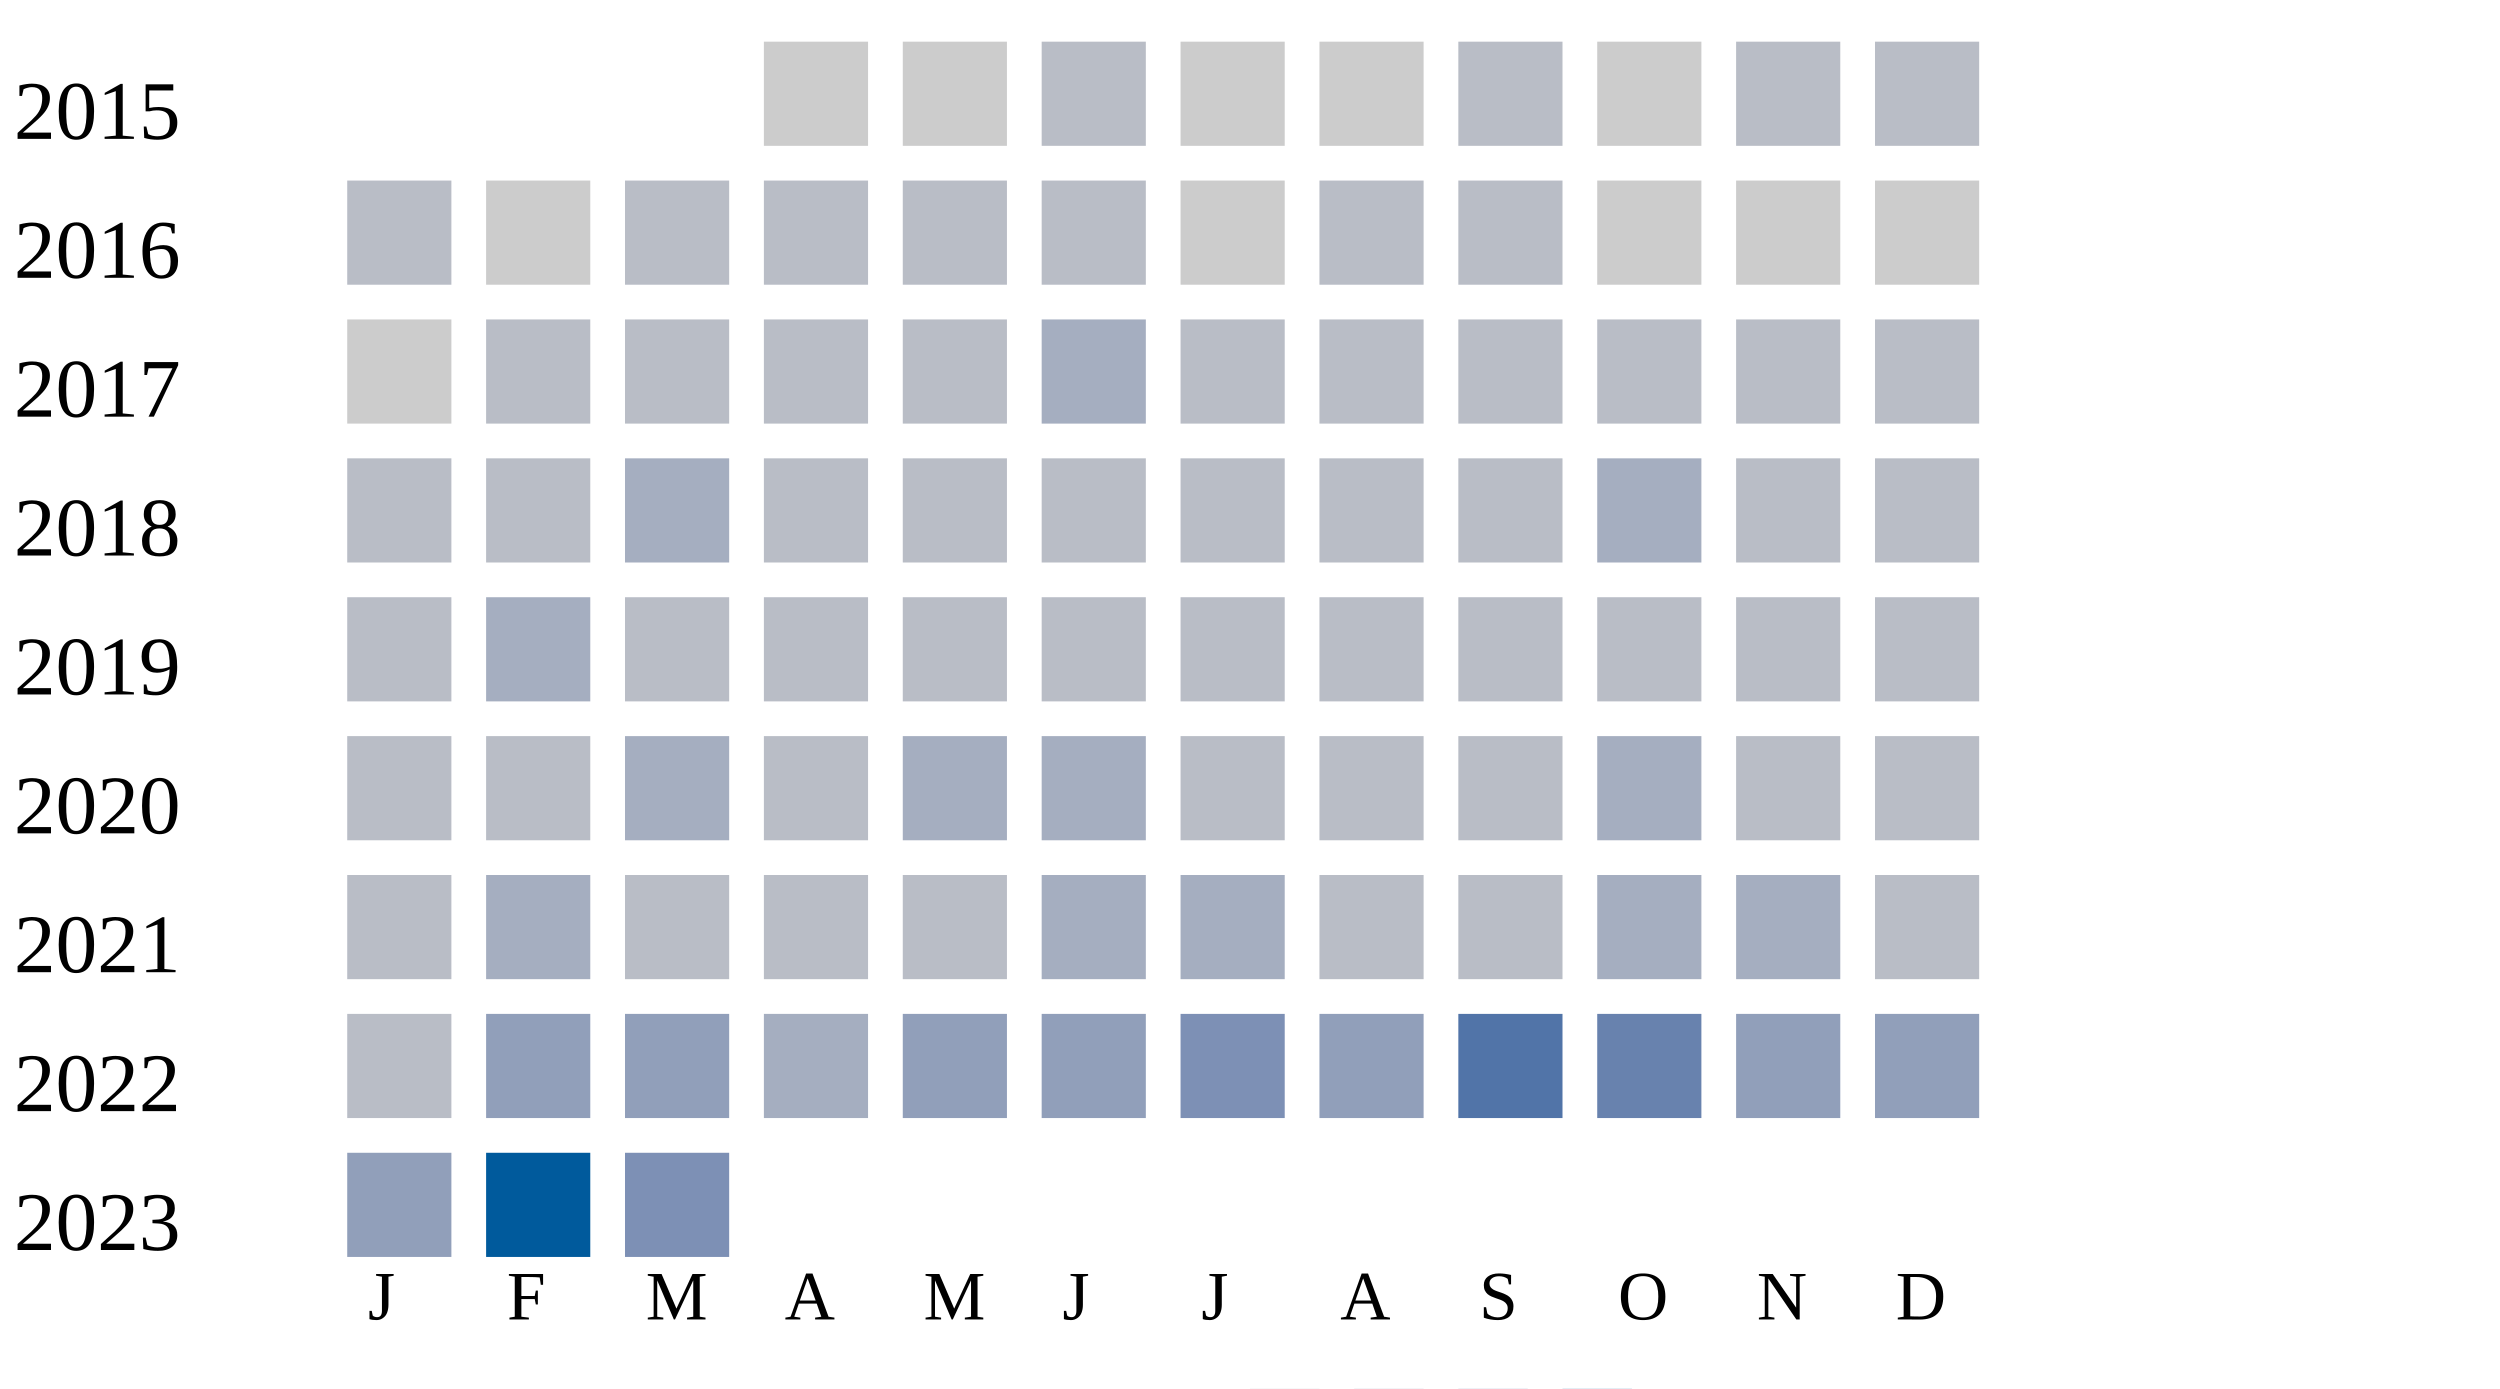
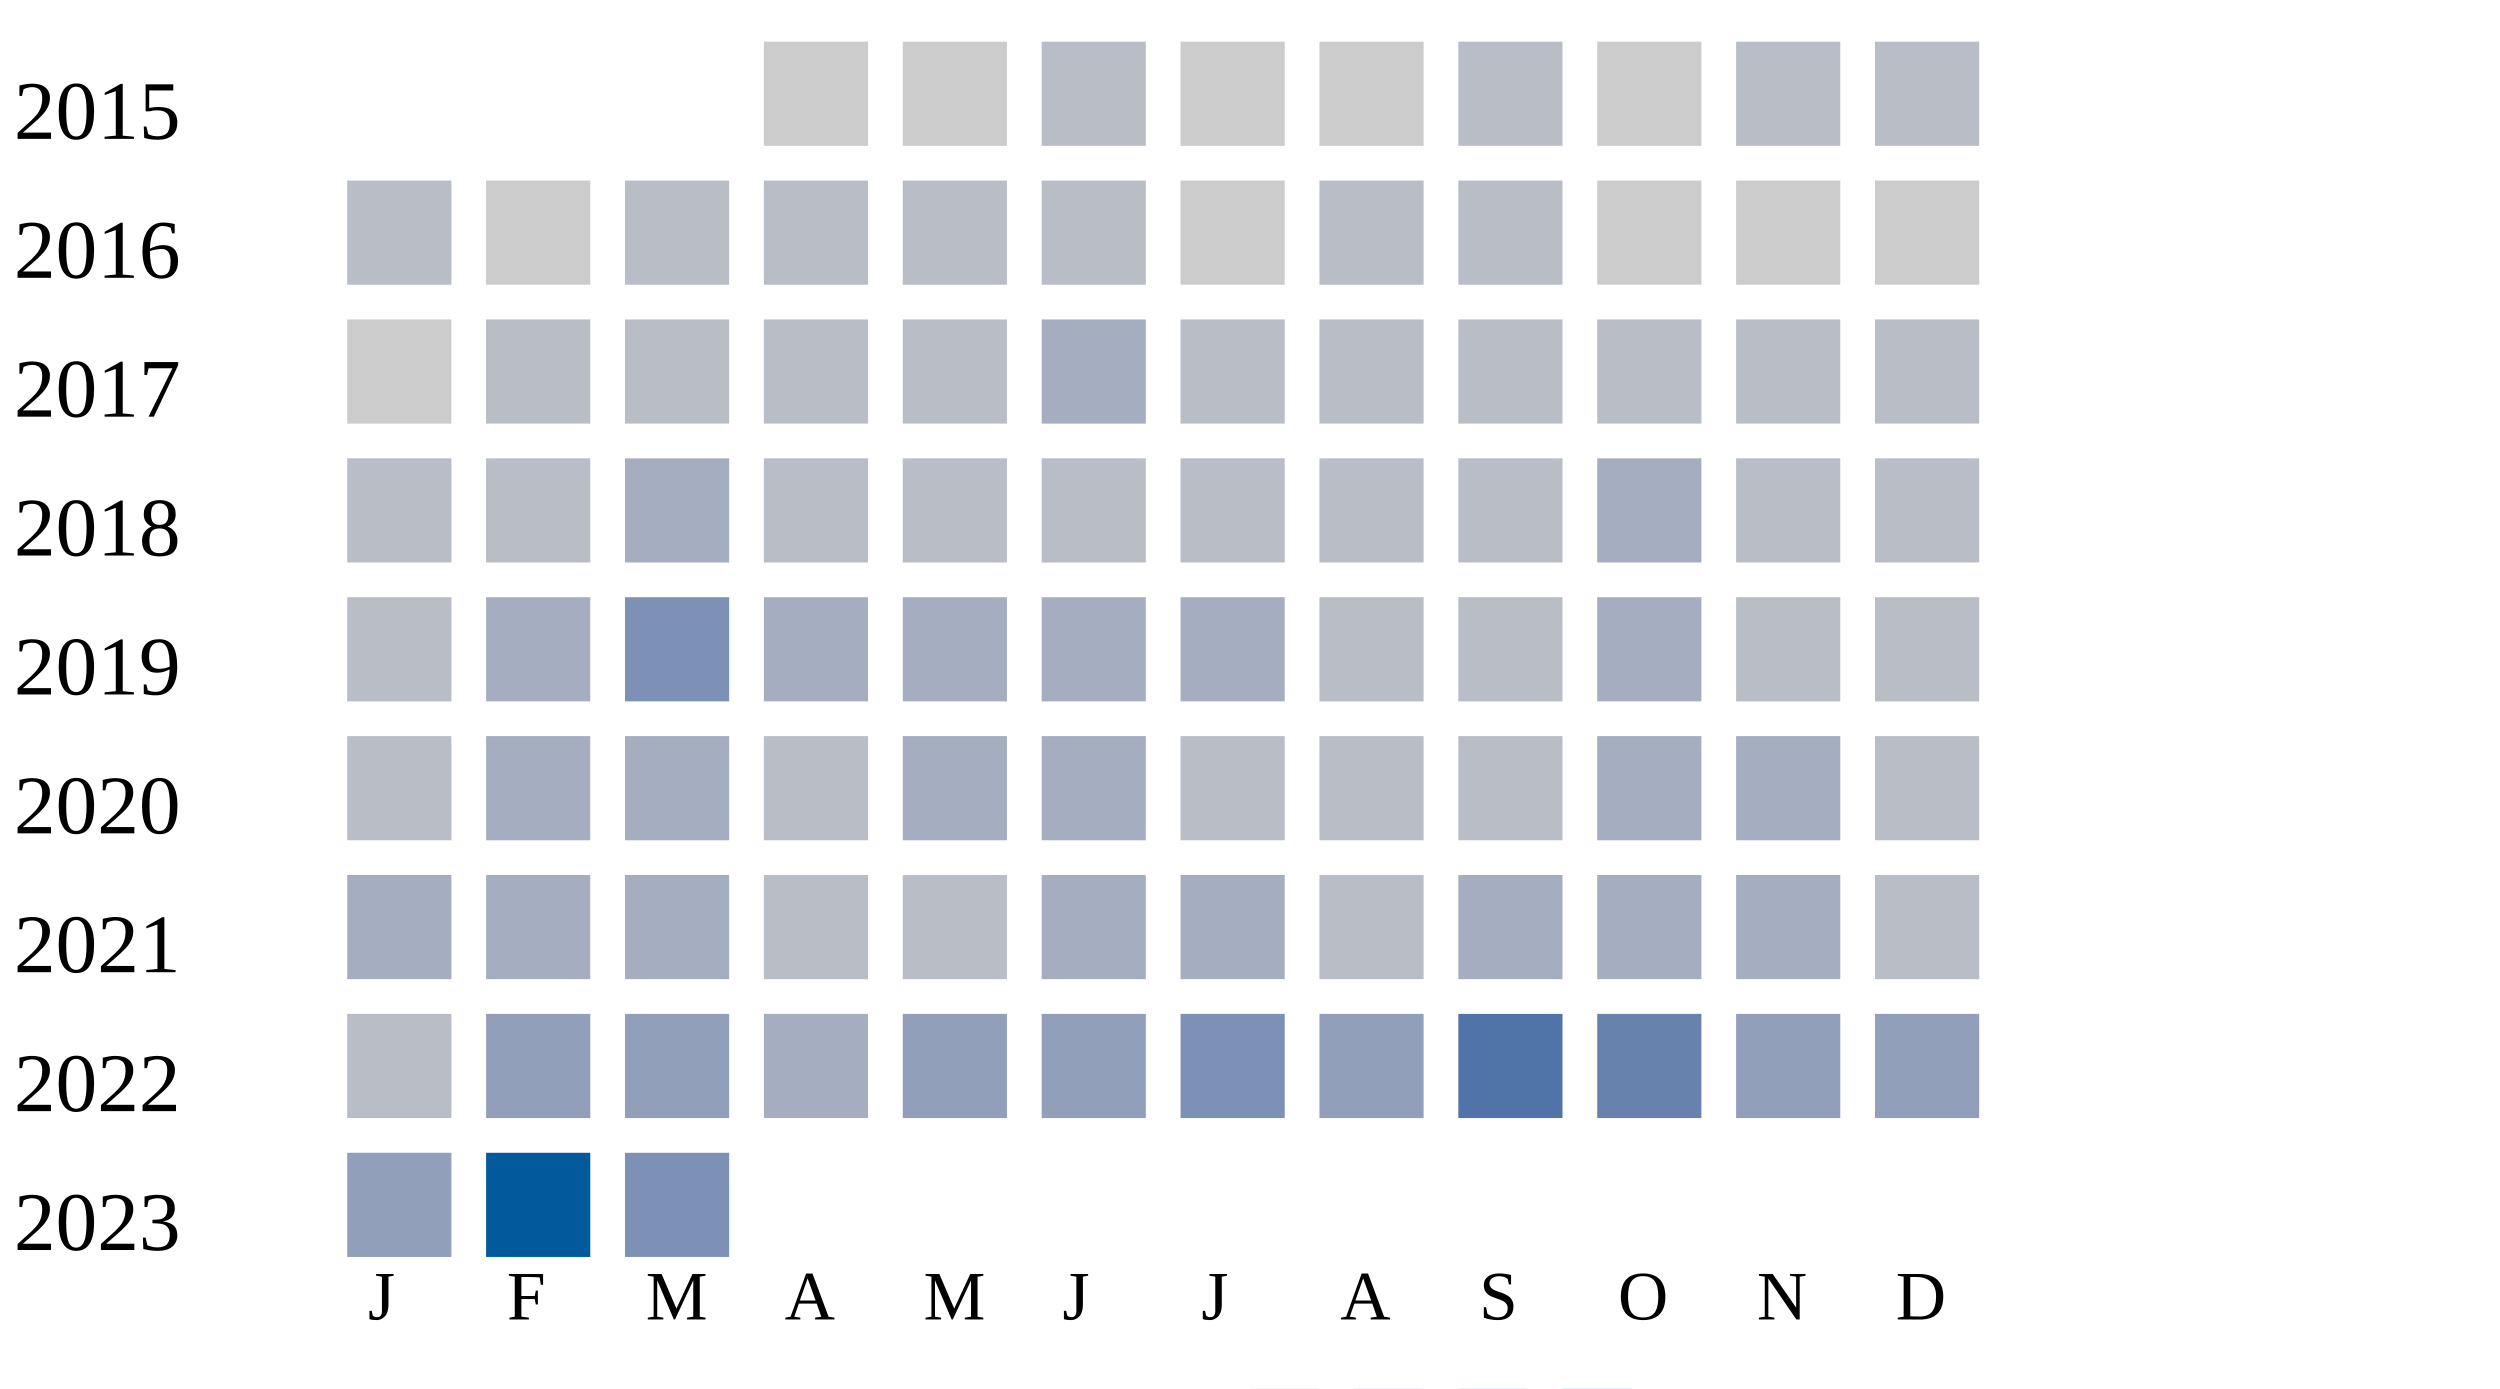
<svg xmlns="http://www.w3.org/2000/svg" width="360" height="200">
  <g transform="translate(0 0)">
    <text x="2" y="20">2015</text>
    <rect x="110" y="6" width="15" height="15" fill="#cccccc" />
    <rect x="130" y="6" width="15" height="15" fill="#cccccc" />
    <rect x="150" y="6" width="15" height="15" fill="#b9bdc6" />
    <rect x="170" y="6" width="15" height="15" fill="#cccccc" />
    <rect x="190" y="6" width="15" height="15" fill="#cccccc" />
    <rect x="210" y="6" width="15" height="15" fill="#b9bdc6" />
    <rect x="230" y="6" width="15" height="15" fill="#cccccc" />
    <rect x="250" y="6" width="15" height="15" fill="#b9bdc6" />
    <rect x="270" y="6" width="15" height="15" fill="#b9bdc6" />
  </g>
  <g transform="translate(0 20)">
    <text x="2" y="20">2016</text>
    <rect x="50" y="6" width="15" height="15" fill="#b9bdc6" />
    <rect x="70" y="6" width="15" height="15" fill="#cccccc" />
    <rect x="90" y="6" width="15" height="15" fill="#b9bdc6" />
    <rect x="110" y="6" width="15" height="15" fill="#b9bdc6" />
    <rect x="130" y="6" width="15" height="15" fill="#b9bdc6" />
    <rect x="150" y="6" width="15" height="15" fill="#b9bdc6" />
    <rect x="170" y="6" width="15" height="15" fill="#cccccc" />
    <rect x="190" y="6" width="15" height="15" fill="#b9bdc6" />
    <rect x="210" y="6" width="15" height="15" fill="#b9bdc6" />
    <rect x="230" y="6" width="15" height="15" fill="#cccccc" />
    <rect x="250" y="6" width="15" height="15" fill="#cccccc" />
    <rect x="270" y="6" width="15" height="15" fill="#cccccc" />
  </g>
  <g transform="translate(0 40)">
    <text x="2" y="20">2017</text>
    <rect x="50" y="6" width="15" height="15" fill="#cccccc" />
    <rect x="70" y="6" width="15" height="15" fill="#b9bdc6" />
    <rect x="90" y="6" width="15" height="15" fill="#b9bdc6" />
    <rect x="110" y="6" width="15" height="15" fill="#b9bdc6" />
    <rect x="130" y="6" width="15" height="15" fill="#b9bdc6" />
    <rect x="150" y="6" width="15" height="15" fill="#a5aec0" />
    <rect x="170" y="6" width="15" height="15" fill="#b9bdc6" />
    <rect x="190" y="6" width="15" height="15" fill="#b9bdc6" />
    <rect x="210" y="6" width="15" height="15" fill="#b9bdc6" />
    <rect x="230" y="6" width="15" height="15" fill="#b9bdc6" />
    <rect x="250" y="6" width="15" height="15" fill="#b9bdc6" />
    <rect x="270" y="6" width="15" height="15" fill="#b9bdc6" />
  </g>
  <g transform="translate(0 60)">
    <text x="2" y="20">2018</text>
    <rect x="50" y="6" width="15" height="15" fill="#b9bdc6" />
    <rect x="70" y="6" width="15" height="15" fill="#b9bdc6" />
    <rect x="90" y="6" width="15" height="15" fill="#a5aec0" />
    <rect x="110" y="6" width="15" height="15" fill="#b9bdc6" />
    <rect x="130" y="6" width="15" height="15" fill="#b9bdc6" />
    <rect x="150" y="6" width="15" height="15" fill="#b9bdc6" />
    <rect x="170" y="6" width="15" height="15" fill="#b9bdc6" />
    <rect x="190" y="6" width="15" height="15" fill="#b9bdc6" />
    <rect x="210" y="6" width="15" height="15" fill="#b9bdc6" />
    <rect x="230" y="6" width="15" height="15" fill="#a5aec0" />
    <rect x="250" y="6" width="15" height="15" fill="#b9bdc6" />
    <rect x="270" y="6" width="15" height="15" fill="#b9bdc6" />
  </g>
  <g transform="translate(0 80)">
    <text x="2" y="20">2019</text>
    <rect x="50" y="6" width="15" height="15" fill="#b9bdc6" />
    <rect x="70" y="6" width="15" height="15" fill="#a5aec0" />
-     <rect x="90" y="6" width="15" height="15" fill="#b9bdc6" />
-     <rect x="110" y="6" width="15" height="15" fill="#b9bdc6" />
-     <rect x="130" y="6" width="15" height="15" fill="#b9bdc6" />
-     <rect x="150" y="6" width="15" height="15" fill="#b9bdc6" />
-     <rect x="170" y="6" width="15" height="15" fill="#b9bdc6" />
+     <rect x="90" y="6" width="15" height="15" fill="#7d90b5" />
+     <rect x="110" y="6" width="15" height="15" fill="#a5aec0" />
+     <rect x="130" y="6" width="15" height="15" fill="#a5aec0" />
+     <rect x="150" y="6" width="15" height="15" fill="#a5aec0" />
+     <rect x="170" y="6" width="15" height="15" fill="#a5aec0" />
    <rect x="190" y="6" width="15" height="15" fill="#b9bdc6" />
    <rect x="210" y="6" width="15" height="15" fill="#b9bdc6" />
-     <rect x="230" y="6" width="15" height="15" fill="#b9bdc6" />
+     <rect x="230" y="6" width="15" height="15" fill="#a5aec0" />
    <rect x="250" y="6" width="15" height="15" fill="#b9bdc6" />
    <rect x="270" y="6" width="15" height="15" fill="#b9bdc6" />
  </g>
  <g transform="translate(0 100)">
    <text x="2" y="20">2020</text>
    <rect x="50" y="6" width="15" height="15" fill="#b9bdc6" />
-     <rect x="70" y="6" width="15" height="15" fill="#b9bdc6" />
+     <rect x="70" y="6" width="15" height="15" fill="#a5aec0" />
    <rect x="90" y="6" width="15" height="15" fill="#a5aec0" />
    <rect x="110" y="6" width="15" height="15" fill="#b9bdc6" />
    <rect x="130" y="6" width="15" height="15" fill="#a5aec0" />
    <rect x="150" y="6" width="15" height="15" fill="#a5aec0" />
    <rect x="170" y="6" width="15" height="15" fill="#b9bdc6" />
    <rect x="190" y="6" width="15" height="15" fill="#b9bdc6" />
    <rect x="210" y="6" width="15" height="15" fill="#b9bdc6" />
    <rect x="230" y="6" width="15" height="15" fill="#a5aec0" />
-     <rect x="250" y="6" width="15" height="15" fill="#b9bdc6" />
+     <rect x="250" y="6" width="15" height="15" fill="#a5aec0" />
    <rect x="270" y="6" width="15" height="15" fill="#b9bdc6" />
  </g>
  <g transform="translate(0 120)">
    <text x="2" y="20">2021</text>
-     <rect x="50" y="6" width="15" height="15" fill="#b9bdc6" />
+     <rect x="50" y="6" width="15" height="15" fill="#a5aec0" />
    <rect x="70" y="6" width="15" height="15" fill="#a5aec0" />
-     <rect x="90" y="6" width="15" height="15" fill="#b9bdc6" />
+     <rect x="90" y="6" width="15" height="15" fill="#a5aec0" />
    <rect x="110" y="6" width="15" height="15" fill="#b9bdc6" />
    <rect x="130" y="6" width="15" height="15" fill="#b9bdc6" />
    <rect x="150" y="6" width="15" height="15" fill="#a5aec0" />
    <rect x="170" y="6" width="15" height="15" fill="#a5aec0" />
    <rect x="190" y="6" width="15" height="15" fill="#b9bdc6" />
-     <rect x="210" y="6" width="15" height="15" fill="#b9bdc6" />
+     <rect x="210" y="6" width="15" height="15" fill="#a5aec0" />
    <rect x="230" y="6" width="15" height="15" fill="#a5aec0" />
    <rect x="250" y="6" width="15" height="15" fill="#a5aec0" />
    <rect x="270" y="6" width="15" height="15" fill="#b9bdc6" />
  </g>
  <g transform="translate(0 140)">
    <text x="2" y="20">2022</text>
    <rect x="50" y="6" width="15" height="15" fill="#b9bdc6" />
    <rect x="70" y="6" width="15" height="15" fill="#919fba" />
    <rect x="90" y="6" width="15" height="15" fill="#919fba" />
    <rect x="110" y="6" width="15" height="15" fill="#a5aec0" />
    <rect x="130" y="6" width="15" height="15" fill="#919fba" />
    <rect x="150" y="6" width="15" height="15" fill="#919fba" />
    <rect x="170" y="6" width="15" height="15" fill="#7d90b5" />
    <rect x="190" y="6" width="15" height="15" fill="#919fba" />
    <rect x="210" y="6" width="15" height="15" fill="#5174a8" />
    <rect x="230" y="6" width="15" height="15" fill="#6882ae" />
    <rect x="250" y="6" width="15" height="15" fill="#919fba" />
    <rect x="270" y="6" width="15" height="15" fill="#919fba" />
  </g>
  <g transform="translate(0 160)">
    <text x="2" y="20">2023</text>
    <rect x="50" y="6" width="15" height="15" fill="#919fba" />
    <rect x="70" y="6" width="15" height="15" fill="#005a9c" />
    <rect x="90" y="6" width="15" height="15" fill="#7d90b5" />
  </g>
  <text style="font-size: 10px; text-align: center" x="53" y="190">J</text>
  <text style="font-size: 10px; text-align: center" x="73" y="190">F</text>
  <text style="font-size: 10px; text-align: center" x="93" y="190">M</text>
  <text style="font-size: 10px; text-align: center" x="113" y="190">A</text>
  <text style="font-size: 10px; text-align: center" x="133" y="190">M</text>
  <text style="font-size: 10px; text-align: center" x="153" y="190">J</text>
  <text style="font-size: 10px; text-align: center" x="173" y="190">J</text>
  <text style="font-size: 10px; text-align: center" x="193" y="190">A</text>
  <text style="font-size: 10px; text-align: center" x="213" y="190">S</text>
  <text style="font-size: 10px; text-align: center" x="233" y="190">O</text>
  <text style="font-size: 10px; text-align: center" x="253" y="190">N</text>
  <text style="font-size: 10px; text-align: center" x="273" y="190">D</text>
  <text style="font-size: 10px;" x="155" y="209">Less</text>
  <rect fill="#b9bdc6" width="10" height="10" x="180" y="200" />
  <rect fill="#919fba" width="10" height="10" x="195" y="200" />
  <rect fill="#6882ae" width="10" height="10" x="210" y="200" />
  <rect fill="#005a9c" width="10" height="10" x="225" y="200" />
  <text x="240" y="209" style="font-size: 10px;">More</text>
</svg>
